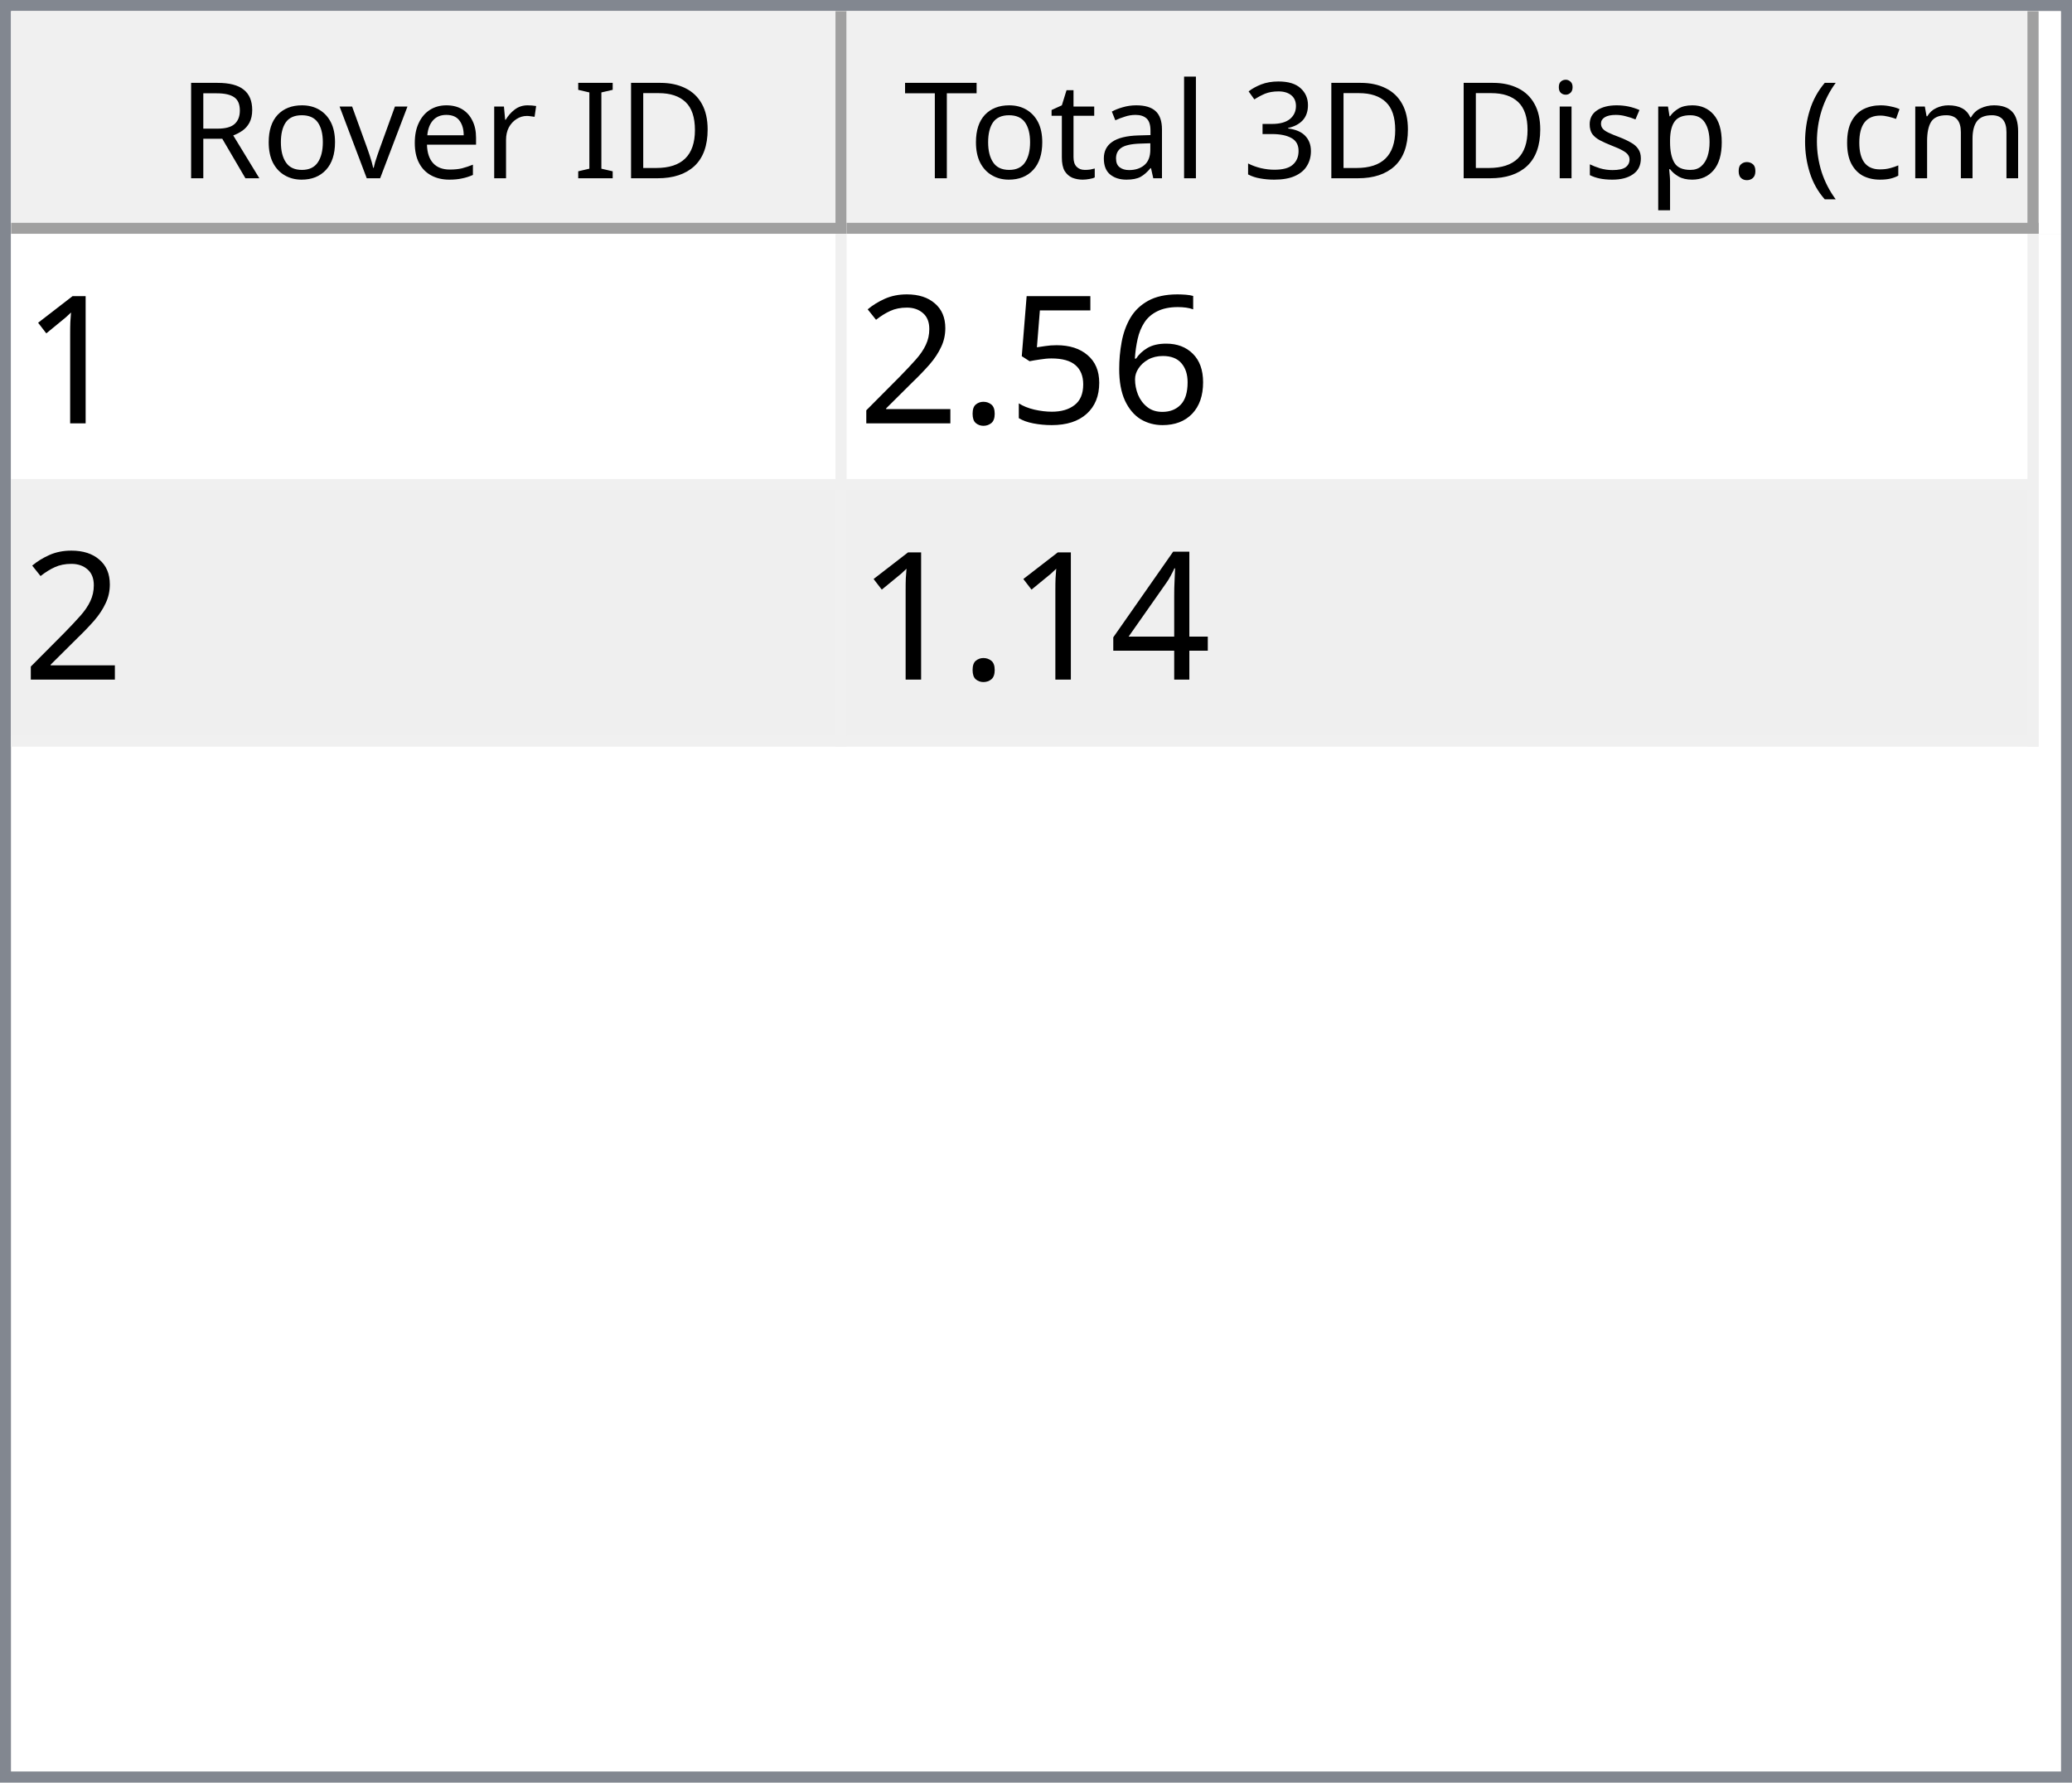
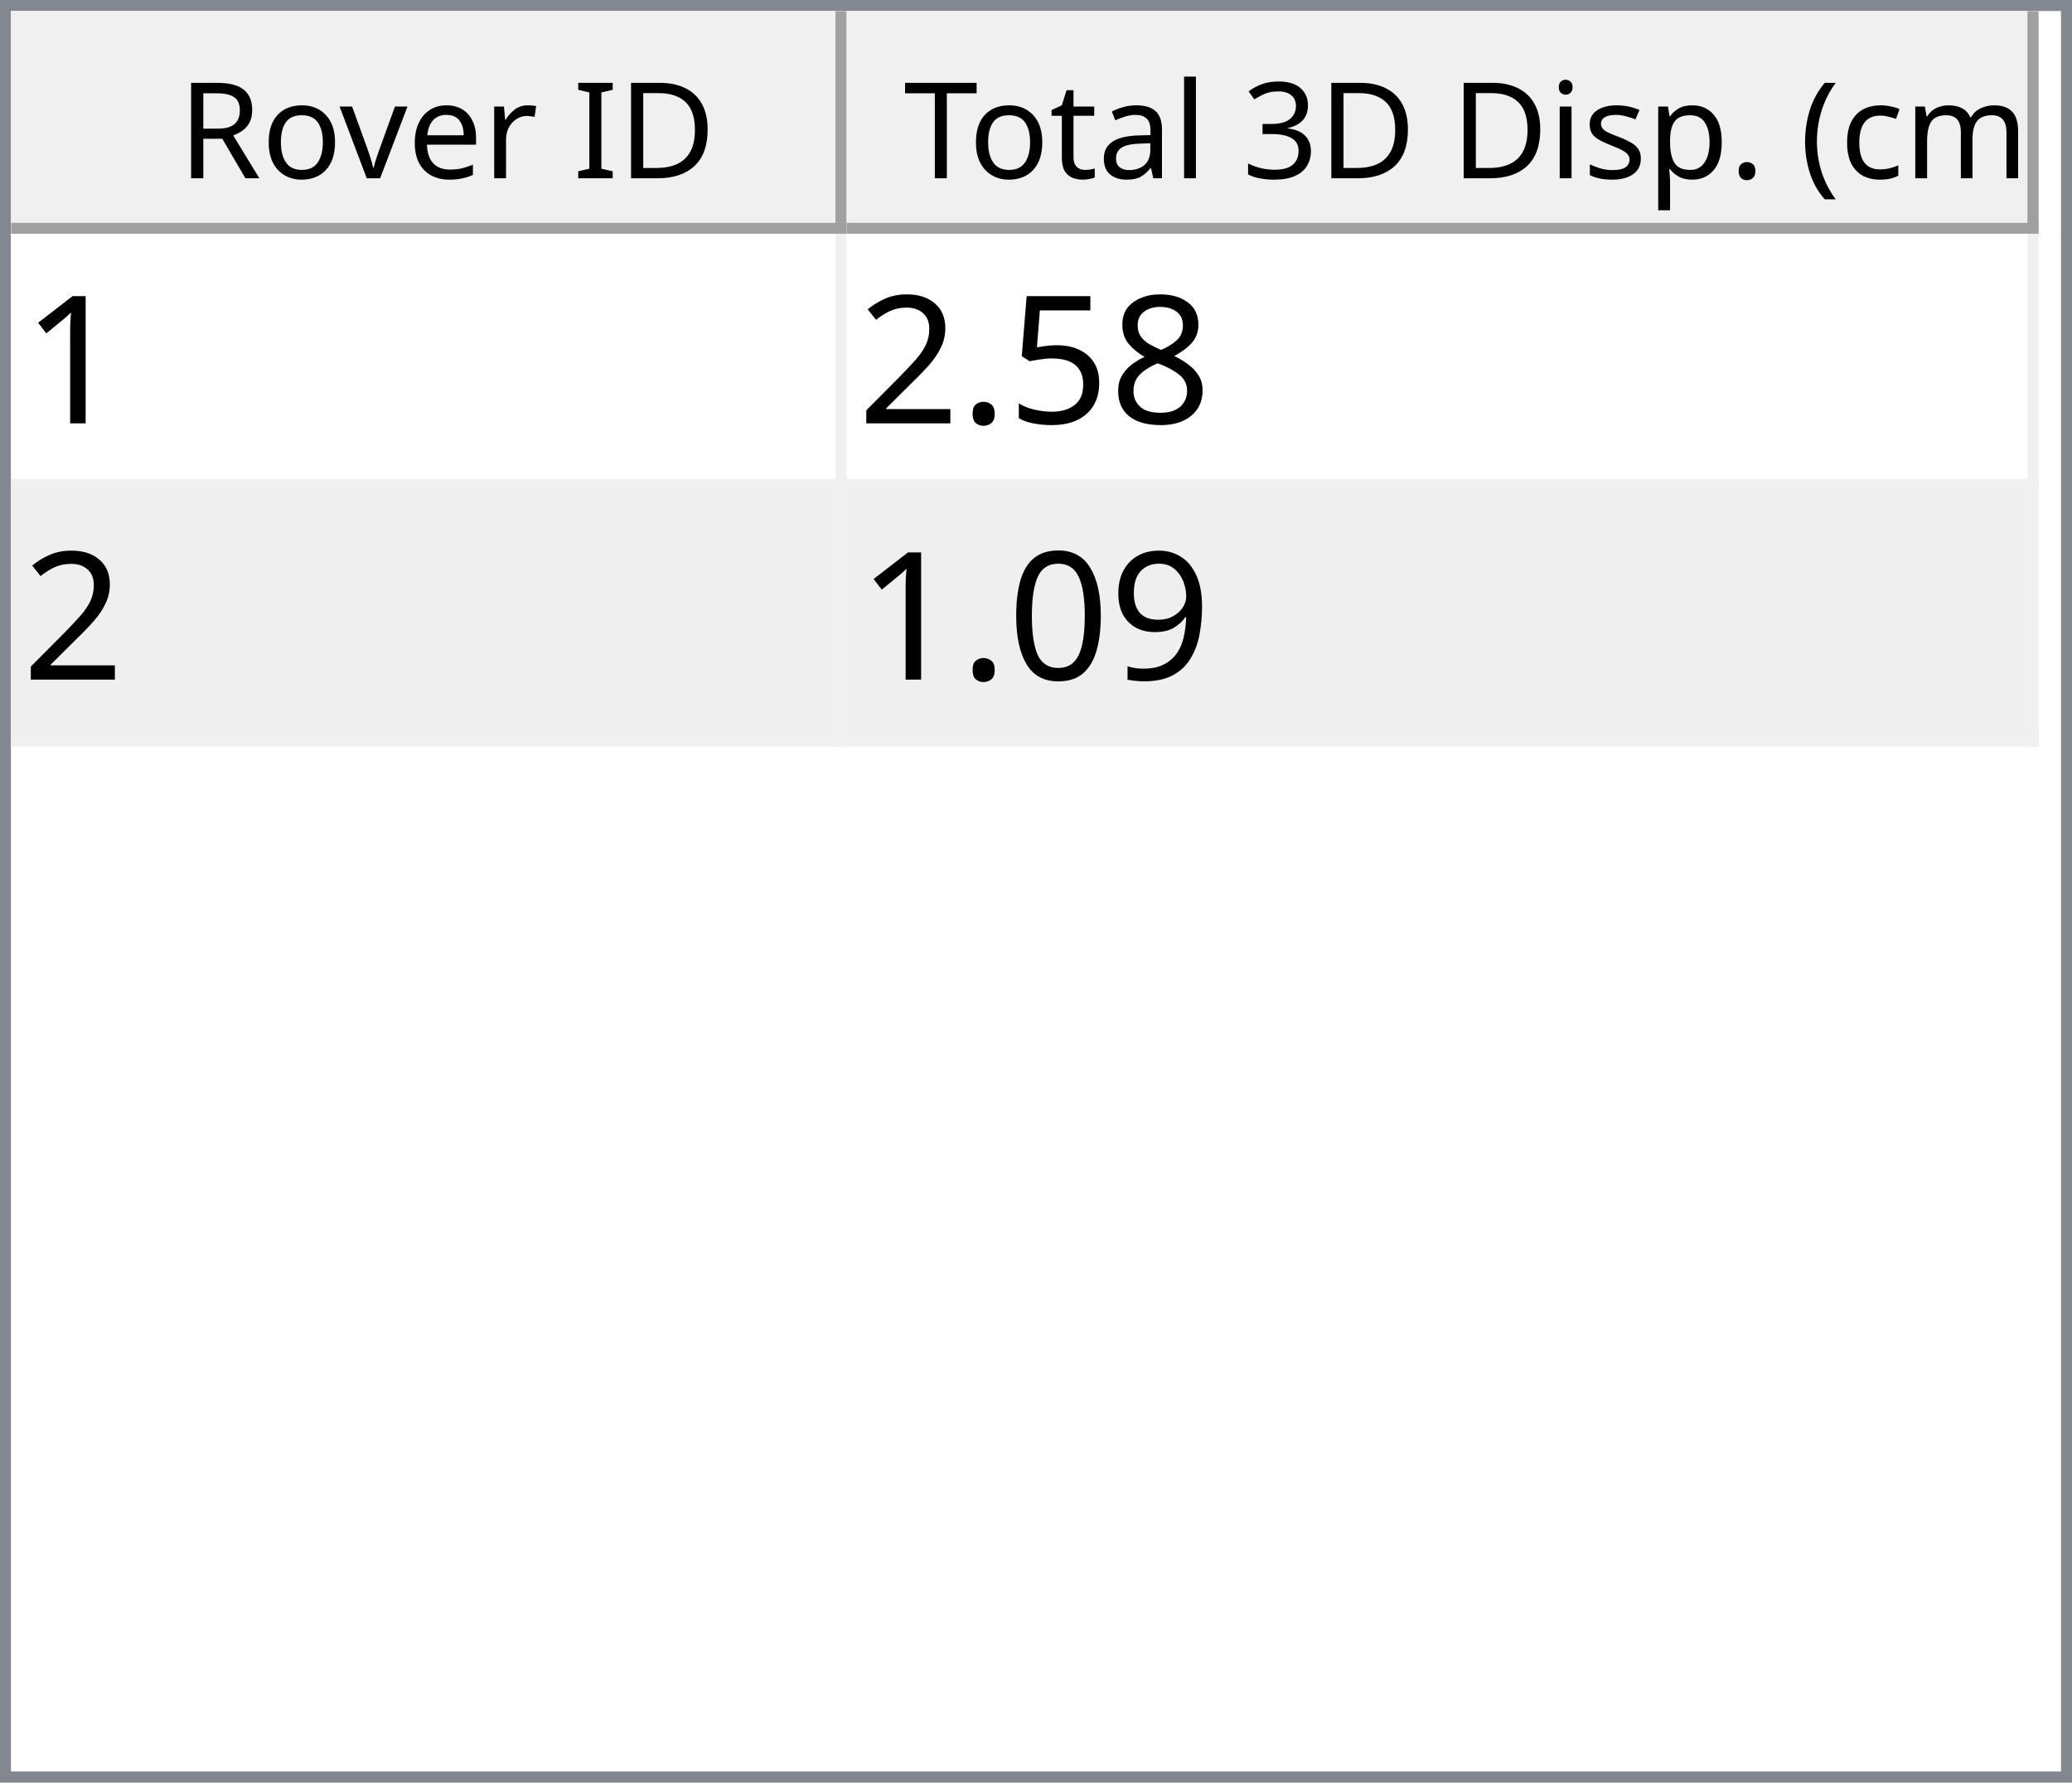
<svg xmlns="http://www.w3.org/2000/svg" style="fill-opacity:1; color-rendering:auto; color-interpolation:auto; text-rendering:auto; stroke:black; stroke-linecap:square; stroke-miterlimit:10; shape-rendering:auto; stroke-opacity:1; fill:black; stroke-dasharray:none; font-weight:normal; stroke-width:1; font-family:'Dialog'; font-style:normal; stroke-linejoin:miter; font-size:12px; stroke-dashoffset:0; image-rendering:auto;" width="186" height="160">
  <defs id="genericDefs" />
  <g>
    <defs id="defs1">
      <clipPath clipPathUnits="userSpaceOnUse" id="clipPath1">
        <path d="M0 0 L186 0 L186 160 L0 160 L0 0 Z" />
      </clipPath>
      <clipPath clipPathUnits="userSpaceOnUse" id="clipPath2">
        <path d="M0 0 L0 160 L186 160 L186 0 Z" />
      </clipPath>
      <clipPath clipPathUnits="userSpaceOnUse" id="clipPath3">
        <path d="M0 0 L0 20 L184 20 L184 0 Z" />
      </clipPath>
      <clipPath clipPathUnits="userSpaceOnUse" id="clipPath4">
        <path d="M0 0 L0 20 L75 20 L75 0 Z" />
      </clipPath>
      <clipPath clipPathUnits="userSpaceOnUse" id="clipPath5">
        <path d="M1 1 L1 19 L74 19 L74 1 Z" />
      </clipPath>
      <clipPath clipPathUnits="userSpaceOnUse" id="clipPath6">
        <path d="M0 0 L0 18 L73 18 L73 0 Z" />
      </clipPath>
      <clipPath clipPathUnits="userSpaceOnUse" id="clipPath7">
        <path d="M-0.5 -0.5 L-0.5 19.5 L74.5 19.5 L74.5 -0.5 Z" />
      </clipPath>
      <clipPath clipPathUnits="userSpaceOnUse" id="clipPath8">
        <path d="M0 0 L0 20 L107 20 L107 0 Z" />
      </clipPath>
      <clipPath clipPathUnits="userSpaceOnUse" id="clipPath9">
        <path d="M1 1 L1 19 L106 19 L106 1 Z" />
      </clipPath>
      <clipPath clipPathUnits="userSpaceOnUse" id="clipPath10">
        <path d="M0 0 L0 18 L105 18 L105 0 Z" />
      </clipPath>
      <clipPath clipPathUnits="userSpaceOnUse" id="clipPath11">
        <path d="M-0.5 -0.5 L-0.5 19.5 L106.5 19.5 L106.5 -0.5 Z" />
      </clipPath>
      <clipPath clipPathUnits="userSpaceOnUse" id="clipPath12">
        <path d="M0 0 L0 138 L184 138 L184 0 Z" />
      </clipPath>
      <clipPath clipPathUnits="userSpaceOnUse" id="clipPath13">
        <path d="M0 0 L0 46 L182 46 L182 0 Z" />
      </clipPath>
      <clipPath clipPathUnits="userSpaceOnUse" id="clipPath14">
        <path d="M-0.5 -0.5 L-0.5 45.5 L181.5 45.5 L181.5 -0.5 Z" />
      </clipPath>
      <clipPath clipPathUnits="userSpaceOnUse" id="clipPath15">
        <path d="M0 0 L0 22 L74 22 L74 0 Z" />
      </clipPath>
      <clipPath clipPathUnits="userSpaceOnUse" id="clipPath16">
        <path d="M0 0 L0 22 L106 22 L106 0 Z" />
      </clipPath>
      <font horiz-adv-x="64.551" id="font1">
        <font-face ascent="107.91" descent="25.098" units-per-em="100" style="font-style:normal; font-family:Segoe UI; font-weight:normal;" />
        <missing-glyph horiz-adv-x="64.551" d="M8.109 0 L8.109 68.266 L56.453 68.266 L56.453 0 L8.109 0 ZM15.328 7.234 L49.219 7.234 L49.219 61.031 L15.328 61.031 L15.328 7.234 Z" />
        <glyph unicode="D" horiz-adv-x="70.117" d="M9.188 0 L9.188 70.016 L28.516 70.016 Q65.531 70.016 65.531 35.891 Q65.531 19.672 55.25 9.836 Q44.969 0 27.734 0 L9.188 0 ZM17.391 62.594 L17.391 7.422 L27.828 7.422 Q41.609 7.422 49.273 14.797 Q56.938 22.172 56.938 35.688 Q56.938 62.594 28.328 62.594 L17.391 62.594 Z" />
        <glyph unicode="I" horiz-adv-x="26.611" d="M17.391 0 L9.188 0 L9.188 70.016 L17.391 70.016 L17.391 0 Z" />
        <glyph unicode=" " horiz-adv-x="27.393" d="" />
        <glyph unicode="r" horiz-adv-x="34.766" d="M34.188 41.891 Q32.078 43.5 28.125 43.5 Q23 43.5 19.555 38.672 Q16.109 33.844 16.109 25.484 L16.109 0 L8.109 0 L8.109 50 L16.109 50 L16.109 39.703 L16.312 39.703 Q18.016 44.969 21.531 47.922 Q25.047 50.875 29.391 50.875 Q32.516 50.875 34.188 50.203 L34.188 41.891 Z" />
        <glyph unicode="e" horiz-adv-x="52.295" d="M48.297 23 L12.984 23 Q13.188 14.656 17.484 10.109 Q21.781 5.562 29.297 5.562 Q37.75 5.562 44.828 11.141 L44.828 3.609 Q38.234 -1.172 27.391 -1.172 Q16.797 -1.172 10.742 5.641 Q4.688 12.453 4.688 24.812 Q4.688 36.469 11.305 43.82 Q17.922 51.172 27.734 51.172 Q37.547 51.172 42.922 44.828 Q48.297 38.484 48.297 27.203 L48.297 23 ZM40.094 29.781 Q40.047 36.719 36.75 40.578 Q33.453 44.438 27.594 44.438 Q21.922 44.438 17.969 40.383 Q14.016 36.328 13.094 29.781 L40.094 29.781 Z" />
        <glyph unicode="v" horiz-adv-x="47.9" d="M47.406 50 L27.484 0 L19.625 0 L0.688 50 L9.469 50 L22.172 13.672 Q23.578 9.672 23.922 6.688 L24.125 6.688 Q24.609 10.453 25.688 13.484 L38.969 50 L47.406 50 Z" />
        <glyph unicode="o" horiz-adv-x="58.594" d="M29 -1.172 Q17.922 -1.172 11.305 5.836 Q4.688 12.844 4.688 24.422 Q4.688 37.016 11.57 44.094 Q18.453 51.172 30.172 51.172 Q41.359 51.172 47.633 44.289 Q53.906 37.406 53.906 25.203 Q53.906 13.234 47.141 6.031 Q40.375 -1.172 29 -1.172 ZM29.594 44.438 Q21.875 44.438 17.383 39.188 Q12.891 33.938 12.891 24.703 Q12.891 15.828 17.43 10.695 Q21.969 5.562 29.594 5.562 Q37.359 5.562 41.531 10.594 Q45.703 15.625 45.703 24.906 Q45.703 34.281 41.531 39.359 Q37.359 44.438 29.594 44.438 Z" />
        <glyph unicode="R" horiz-adv-x="59.814" d="M59.375 0 L49.609 0 L37.891 19.625 Q36.281 22.359 34.766 24.289 Q33.25 26.219 31.664 27.438 Q30.078 28.656 28.25 29.219 Q26.422 29.781 24.125 29.781 L17.391 29.781 L17.391 0 L9.188 0 L9.188 70.016 L30.078 70.016 Q34.672 70.016 38.555 68.867 Q42.438 67.719 45.289 65.375 Q48.141 63.031 49.758 59.547 Q51.375 56.062 51.375 51.375 Q51.375 47.703 50.273 44.656 Q49.172 41.609 47.148 39.211 Q45.125 36.812 42.266 35.133 Q39.406 33.453 35.844 32.516 L35.844 32.328 Q37.594 31.547 38.891 30.547 Q40.188 29.547 41.359 28.18 Q42.531 26.812 43.68 25.078 Q44.828 23.344 46.234 21.047 L59.375 0 ZM17.391 62.594 L17.391 37.203 L28.516 37.203 Q31.594 37.203 34.203 38.133 Q36.812 39.062 38.719 40.797 Q40.625 42.531 41.703 45.047 Q42.781 47.562 42.781 50.688 Q42.781 56.297 39.141 59.445 Q35.5 62.594 28.609 62.594 L17.391 62.594 Z" />
        <glyph unicode=")" horiz-adv-x="30.176" d="M8.297 -15.922 L1.172 -15.922 Q16.406 2.344 16.406 26.812 Q16.406 51.469 1.078 70.016 L8.297 70.016 Q23.531 52.156 23.531 26.703 Q23.531 1.375 8.297 -15.922 Z" />
        <glyph unicode="m" horiz-adv-x="86.133" d="M79.109 0 L71.094 0 L71.094 28.719 Q71.094 37.016 68.531 40.727 Q65.969 44.438 59.906 44.438 Q54.781 44.438 51.195 39.75 Q47.609 35.062 47.609 28.516 L47.609 0 L39.594 0 L39.594 29.688 Q39.594 44.438 28.219 44.438 Q22.953 44.438 19.531 40.016 Q16.109 35.594 16.109 28.516 L16.109 0 L8.109 0 L8.109 50 L16.109 50 L16.109 42.094 L16.312 42.094 Q21.625 51.172 31.844 51.172 Q36.969 51.172 40.773 48.312 Q44.578 45.453 46 40.828 Q51.562 51.172 62.594 51.172 Q79.109 51.172 79.109 30.812 L79.109 0 Z" />
        <glyph unicode="c" horiz-adv-x="46.191" d="M42.188 2.297 Q36.422 -1.172 28.516 -1.172 Q17.828 -1.172 11.258 5.789 Q4.688 12.75 4.688 23.828 Q4.688 36.188 11.766 43.68 Q18.844 51.172 30.672 51.172 Q37.25 51.172 42.281 48.734 L42.281 40.531 Q36.719 44.438 30.375 44.438 Q22.703 44.438 17.797 38.945 Q12.891 33.453 12.891 24.516 Q12.891 15.719 17.508 10.641 Q22.125 5.562 29.891 5.562 Q36.422 5.562 42.188 9.906 L42.188 2.297 Z" />
        <glyph unicode="(" horiz-adv-x="30.176" d="M29.109 -15.922 L21.969 -15.922 Q6.844 1.375 6.844 26.703 Q6.844 52.156 21.969 70.016 L29.203 70.016 Q13.875 51.469 13.875 26.812 Q13.875 2.344 29.109 -15.922 Z" />
        <glyph unicode="." horiz-adv-x="21.68" d="M10.891 -1.078 Q8.641 -1.078 7.055 0.539 Q5.469 2.156 5.469 4.391 Q5.469 6.641 7.055 8.273 Q8.641 9.906 10.891 9.906 Q13.188 9.906 14.797 8.273 Q16.406 6.641 16.406 4.391 Q16.406 2.156 14.797 0.539 Q13.188 -1.078 10.891 -1.078 Z" />
        <glyph unicode="p" horiz-adv-x="58.789" d="M16.312 7.234 L16.109 7.234 L16.109 -23 L8.109 -23 L8.109 50 L16.109 50 L16.109 41.219 L16.312 41.219 Q22.219 51.172 33.594 51.172 Q43.266 51.172 48.688 44.461 Q54.109 37.75 54.109 26.469 Q54.109 13.922 48 6.375 Q41.891 -1.172 31.297 -1.172 Q21.578 -1.172 16.312 7.234 ZM16.109 27.391 L16.109 20.406 Q16.109 14.203 20.141 9.883 Q24.172 5.562 30.375 5.562 Q37.641 5.562 41.773 11.133 Q45.906 16.703 45.906 26.609 Q45.906 34.969 42.047 39.703 Q38.188 44.438 31.594 44.438 Q24.609 44.438 20.359 39.578 Q16.109 34.719 16.109 27.391 Z" />
        <glyph unicode="s" horiz-adv-x="42.432" d="M5.078 1.812 L5.078 10.406 Q11.625 5.562 19.484 5.562 Q30.031 5.562 30.031 12.594 Q30.031 14.594 29.125 15.992 Q28.219 17.391 26.68 18.461 Q25.141 19.531 23.07 20.383 Q21 21.234 18.609 22.172 Q15.281 23.484 12.766 24.828 Q10.25 26.172 8.57 27.859 Q6.891 29.547 6.031 31.695 Q5.172 33.844 5.172 36.719 Q5.172 40.234 6.789 42.945 Q8.406 45.656 11.086 47.484 Q13.766 49.312 17.211 50.242 Q20.656 51.172 24.312 51.172 Q30.812 51.172 35.938 48.922 L35.938 40.828 Q30.422 44.438 23.25 44.438 Q21 44.438 19.195 43.922 Q17.391 43.406 16.094 42.477 Q14.797 41.547 14.086 40.258 Q13.375 38.969 13.375 37.406 Q13.375 35.453 14.086 34.133 Q14.797 32.812 16.164 31.789 Q17.531 30.766 19.484 29.938 Q21.438 29.109 23.922 28.125 Q27.25 26.859 29.883 25.516 Q32.516 24.172 34.375 22.484 Q36.234 20.797 37.234 18.602 Q38.234 16.406 38.234 13.375 Q38.234 9.672 36.602 6.938 Q34.969 4.203 32.234 2.398 Q29.5 0.594 25.93 -0.289 Q22.359 -1.172 18.453 -1.172 Q10.75 -1.172 5.078 1.812 Z" />
        <glyph unicode="i" horiz-adv-x="24.219" d="M12.203 62.703 Q10.062 62.703 8.547 64.164 Q7.031 65.625 7.031 67.875 Q7.031 70.125 8.547 71.609 Q10.062 73.094 12.203 73.094 Q14.406 73.094 15.945 71.609 Q17.484 70.125 17.484 67.875 Q17.484 65.719 15.945 64.211 Q14.406 62.703 12.203 62.703 ZM16.109 0 L8.109 0 L8.109 50 L16.109 50 L16.109 0 Z" />
        <glyph unicode="3" horiz-adv-x="53.906" d="M46.531 19.828 Q46.531 15.094 44.75 11.211 Q42.969 7.328 39.719 4.57 Q36.469 1.812 31.93 0.297 Q27.391 -1.219 21.922 -1.219 Q11.922 -1.219 6 2.594 L6 11.188 Q13.094 5.609 22.219 5.609 Q25.875 5.609 28.828 6.539 Q31.781 7.469 33.906 9.227 Q36.031 10.984 37.18 13.477 Q38.328 15.969 38.328 19.094 Q38.328 32.812 18.797 32.812 L12.984 32.812 L12.984 39.594 L18.5 39.594 Q35.797 39.594 35.797 52.484 Q35.797 64.406 22.609 64.406 Q15.188 64.406 8.688 59.422 L8.688 67.188 Q15.375 71.188 24.609 71.188 Q29 71.188 32.57 69.969 Q36.141 68.75 38.68 66.555 Q41.219 64.359 42.609 61.281 Q44 58.203 44 54.5 Q44 40.672 30.031 36.719 L30.031 36.531 Q33.594 36.141 36.625 34.797 Q39.656 33.453 41.852 31.305 Q44.047 29.156 45.289 26.25 Q46.531 23.344 46.531 19.828 Z" />
        <glyph unicode="l" horiz-adv-x="24.219" d="M16.109 0 L8.109 0 L8.109 74.031 L16.109 74.031 L16.109 0 Z" />
        <glyph unicode="a" horiz-adv-x="50.879" d="M43.891 0 L35.891 0 L35.891 7.812 L35.688 7.812 Q30.469 -1.172 20.312 -1.172 Q12.844 -1.172 8.617 2.781 Q4.391 6.734 4.391 13.281 Q4.391 27.297 20.906 29.594 L35.891 31.688 Q35.891 44.438 25.594 44.438 Q16.547 44.438 9.281 38.281 L9.281 46.484 Q16.656 51.172 26.266 51.172 Q43.891 51.172 43.891 32.516 L43.891 0 ZM35.891 25.297 L23.828 23.641 Q18.266 22.859 15.43 20.875 Q12.594 18.891 12.594 13.875 Q12.594 10.203 15.211 7.883 Q17.828 5.562 22.172 5.562 Q28.125 5.562 32.008 9.742 Q35.891 13.922 35.891 20.312 L35.891 25.297 Z" />
        <glyph unicode="t" horiz-adv-x="33.887" d="M31.297 0.484 Q28.469 -1.078 23.828 -1.078 Q10.688 -1.078 10.688 13.578 L10.688 43.172 L2.094 43.172 L2.094 50 L10.688 50 L10.688 62.203 L18.703 64.797 L18.703 50 L31.297 50 L31.297 43.172 L18.703 43.172 L18.703 14.984 Q18.703 9.969 20.414 7.82 Q22.125 5.672 26.078 5.672 Q29.109 5.672 31.297 7.328 L31.297 0.484 Z" />
        <glyph unicode="T" horiz-adv-x="52.393" d="M50.594 62.594 L30.375 62.594 L30.375 0 L22.172 0 L22.172 62.594 L2 62.594 L2 70.016 L50.594 70.016 L50.594 62.594 Z" />
      </font>
      <font horiz-adv-x="75.0" id="font2">
        <font-face ascent="100.537" descent="21.973" units-per-em="100" style="font-style:normal; font-family:sans-serif; font-weight:normal;" />
        <missing-glyph horiz-adv-x="75.0" d="M12.5 0 L12.5 62.5 L62.5 62.5 L62.5 0 L12.5 0 ZM14.062 1.562 L60.938 1.562 L60.938 60.938 L14.062 60.938 L14.062 1.562 Z" />
        <glyph unicode="1" horiz-adv-x="55.615" d="M37.25 0 L28.469 0 L28.469 56 Q25.297 52.984 20.141 49.953 Q14.984 46.922 10.891 45.406 L10.891 53.906 Q18.266 57.375 23.781 62.305 Q29.297 67.234 31.594 71.875 L37.25 71.875 L37.25 0 Z" />
-         <glyph unicode="6" horiz-adv-x="55.615" d="M49.75 54.047 L41.016 53.375 Q39.844 58.547 37.703 60.891 Q34.125 64.656 28.906 64.656 Q24.703 64.656 21.531 62.312 Q17.391 59.281 14.992 53.469 Q12.594 47.656 12.5 36.922 Q15.672 41.75 20.266 44.094 Q24.859 46.438 29.891 46.438 Q38.672 46.438 44.852 39.969 Q51.031 33.5 51.031 23.25 Q51.031 16.5 48.125 10.719 Q45.219 4.938 40.141 1.859 Q35.062 -1.219 28.609 -1.219 Q17.625 -1.219 10.695 6.859 Q3.766 14.938 3.766 33.5 Q3.766 54.25 11.422 63.672 Q18.109 71.875 29.438 71.875 Q37.891 71.875 43.289 67.141 Q48.688 62.406 49.75 54.047 ZM13.875 23.188 Q13.875 18.656 15.797 14.508 Q17.719 10.359 21.188 8.18 Q24.656 6 28.469 6 Q34.031 6 38.039 10.492 Q42.047 14.984 42.047 22.703 Q42.047 30.125 38.086 34.398 Q34.125 38.672 28.125 38.672 Q22.172 38.672 18.023 34.398 Q13.875 30.125 13.875 23.188 Z" />
+         <glyph unicode="8" horiz-adv-x="55.615" d="M17.672 38.812 Q12.203 40.828 9.57 44.539 Q6.938 48.25 6.938 53.422 Q6.938 61.234 12.555 66.555 Q18.172 71.875 27.484 71.875 Q36.859 71.875 42.578 66.43 Q48.297 60.984 48.297 53.172 Q48.297 48.188 45.68 44.508 Q43.062 40.828 37.75 38.812 Q44.344 36.672 47.781 31.883 Q51.219 27.094 51.219 20.453 Q51.219 11.281 44.727 5.031 Q38.234 -1.219 27.641 -1.219 Q17.047 -1.219 10.547 5.055 Q4.047 11.328 4.047 20.703 Q4.047 27.688 7.594 32.398 Q11.141 37.109 17.672 38.812 ZM15.922 53.719 Q15.922 48.641 19.195 45.414 Q22.469 42.188 27.688 42.188 Q32.766 42.188 36.016 45.383 Q39.266 48.578 39.266 53.219 Q39.266 58.062 35.914 61.359 Q32.562 64.656 27.594 64.656 Q22.562 64.656 19.242 61.43 Q15.922 58.203 15.922 53.719 ZM13.094 20.656 Q13.094 16.891 14.875 13.375 Q16.656 9.859 20.172 7.93 Q23.688 6 27.734 6 Q34.031 6 38.133 10.055 Q42.234 14.109 42.234 20.359 Q42.234 26.703 38.016 30.859 Q33.797 35.016 27.438 35.016 Q21.234 35.016 17.164 30.914 Q13.094 26.812 13.094 20.656 Z" />
        <glyph unicode="5" horiz-adv-x="55.615" d="M4.156 18.75 L13.375 19.531 Q14.406 12.797 18.141 9.398 Q21.875 6 27.156 6 Q33.5 6 37.891 10.789 Q42.281 15.578 42.281 23.484 Q42.281 31 38.062 35.352 Q33.844 39.703 27 39.703 Q22.75 39.703 19.336 37.773 Q15.922 35.844 13.969 32.766 L5.719 33.844 L12.641 70.609 L48.25 70.609 L48.25 62.203 L19.672 62.203 L15.828 42.969 Q22.266 47.469 29.344 47.469 Q38.719 47.469 45.164 40.969 Q51.609 34.469 51.609 24.266 Q51.609 14.547 45.953 7.469 Q39.062 -1.219 27.156 -1.219 Q17.391 -1.219 11.211 4.25 Q5.031 9.719 4.156 18.75 Z" />
        <glyph unicode="." horiz-adv-x="27.783" d="M9.078 0 L9.078 10.016 L19.094 10.016 L19.094 0 L9.078 0 Z" />
        <glyph unicode="2" horiz-adv-x="55.615" d="M50.344 8.453 L50.344 0 L3.031 0 Q2.938 3.172 4.047 6.109 Q5.859 10.938 9.836 15.625 Q13.812 20.312 21.344 26.469 Q33.016 36.031 37.117 41.625 Q41.219 47.219 41.219 52.203 Q41.219 57.422 37.477 61.008 Q33.734 64.594 27.734 64.594 Q21.391 64.594 17.578 60.789 Q13.766 56.984 13.719 50.25 L4.688 51.172 Q5.609 61.281 11.664 66.578 Q17.719 71.875 27.938 71.875 Q38.234 71.875 44.242 66.164 Q50.25 60.453 50.25 52 Q50.25 47.703 48.492 43.555 Q46.734 39.406 42.656 34.812 Q38.578 30.219 29.109 22.219 Q21.188 15.578 18.945 13.211 Q16.703 10.844 15.234 8.453 L50.344 8.453 Z" />
-         <glyph unicode="4" horiz-adv-x="55.615" d="M32.328 0 L32.328 17.141 L1.266 17.141 L1.266 25.203 L33.938 71.578 L41.109 71.578 L41.109 25.203 L50.781 25.203 L50.781 17.141 L41.109 17.141 L41.109 0 L32.328 0 ZM32.328 25.203 L32.328 57.469 L9.906 25.203 L32.328 25.203 Z" />
+         <glyph unicode="9" horiz-adv-x="55.615" d="M5.469 16.547 L13.922 17.328 Q14.984 11.375 18.016 8.688 Q21.047 6 25.781 6 Q29.828 6 32.883 7.859 Q35.938 9.719 37.891 12.82 Q39.844 15.922 41.164 21.195 Q42.484 26.469 42.484 31.938 Q42.484 32.516 42.438 33.688 Q39.797 29.5 35.234 26.883 Q30.672 24.266 25.344 24.266 Q16.453 24.266 10.305 30.711 Q4.156 37.156 4.156 47.703 Q4.156 58.594 10.578 65.234 Q17 71.875 26.656 71.875 Q33.641 71.875 39.43 68.117 Q45.219 64.359 48.219 57.398 Q51.219 50.438 51.219 37.25 Q51.219 23.531 48.242 15.406 Q45.266 7.281 39.383 3.031 Q33.5 -1.219 25.594 -1.219 Q17.188 -1.219 11.867 3.445 Q6.547 8.109 5.469 16.547 ZM41.453 48.141 Q41.453 55.719 37.43 60.156 Q33.406 64.594 27.734 64.594 Q21.875 64.594 17.531 59.812 Q13.188 55.031 13.188 47.406 Q13.188 40.578 17.312 36.305 Q21.438 32.031 27.484 32.031 Q33.594 32.031 37.523 36.305 Q41.453 40.578 41.453 48.141 Z" />
+         <glyph unicode="0" horiz-adv-x="55.615" d="M4.156 35.297 Q4.156 48 6.766 55.742 Q9.375 63.484 14.523 67.68 Q19.672 71.875 27.484 71.875 Q33.25 71.875 37.594 69.555 Q41.938 67.234 44.773 62.867 Q47.609 58.5 49.219 52.227 Q50.828 45.953 50.828 35.297 Q50.828 22.703 48.242 14.969 Q45.656 7.234 40.508 3.008 Q35.359 -1.219 27.484 -1.219 Q17.141 -1.219 11.234 6.203 Q4.156 15.141 4.156 35.297 ZM13.188 35.297 Q13.188 17.672 17.312 11.836 Q21.438 6 27.484 6 Q33.547 6 37.672 11.859 Q41.797 17.719 41.797 35.297 Q41.797 52.984 37.672 58.789 Q33.547 64.594 27.391 64.594 Q21.344 64.594 17.719 59.469 Q13.188 52.938 13.188 35.297 Z" />
      </font>
    </defs>
    <g style="fill:white; stroke:white;">
      <rect x="0" y="0" width="186" style="clip-path:url(#clipPath1); stroke:none;" height="160" />
    </g>
    <g style="fill:white; text-rendering:optimizeSpeed; color-rendering:optimizeSpeed; image-rendering:optimizeSpeed; shape-rendering:crispEdges; stroke:white; color-interpolation:sRGB;">
      <rect x="0" width="186" height="160" y="0" style="stroke:none;" />
      <path style="stroke:none;" d="M0 160 L186 160 L186 0 L0 0 Z" />
    </g>
    <g style="fill:rgb(240,240,240); font-family:'Segoe UI'; stroke:rgb(240,240,240);">
      <rect x="0" y="0" width="186" style="clip-path:url(#clipPath2); stroke:none;" height="160" />
    </g>
    <g style="fill:rgb(130,135,144); font-family:'Segoe UI'; stroke:rgb(130,135,144);">
      <path d="M0 0 L186 0 L186 160 L0 160 L0 0 ZM1 1 L185 1 L185 159 L1 159 L1 1 Z" style="fill-rule:evenodd; clip-path:url(#clipPath2); stroke:none;" />
    </g>
    <g style="fill:white; font-family:'Segoe UI'; stroke:white;" transform="translate(1,1)">
      <rect x="0" y="0" width="184" style="clip-path:url(#clipPath3); stroke:none;" height="20" />
    </g>
    <g style="fill:rgb(240,240,240); font-family:'Segoe UI'; stroke:rgb(240,240,240);" transform="translate(1,1)">
      <rect x="0" y="0" width="75" style="clip-path:url(#clipPath4); stroke:none;" height="20" />
    </g>
    <g style="font-family:'Segoe UI';" transform="translate(2,2)">
      <text x="14" xml:space="preserve" y="14" style="clip-path:url(#clipPath6); stroke:none;">Rover ID</text>
    </g>
    <g style="fill:rgb(160,160,160); font-family:'Segoe UI'; stroke:rgb(160,160,160); stroke-linejoin:bevel;" transform="translate(1.5,1.5)">
      <line x1="74" x2="74" y1="0" style="fill:none; clip-path:url(#clipPath7);" y2="19" />
    </g>
    <g style="fill:rgb(160,160,160); font-family:'Segoe UI'; stroke:rgb(160,160,160); stroke-linejoin:bevel;" transform="matrix(1,0,0,1,1,1) translate(0.5,0.5)">
      <line x1="0" x2="74" y1="19" style="fill:none; clip-path:url(#clipPath7);" y2="19" />
    </g>
    <g style="fill:rgb(240,240,240); font-family:'Segoe UI'; stroke:rgb(240,240,240);" transform="translate(76,1)">
      <rect x="0" y="0" width="107" style="clip-path:url(#clipPath8); stroke:none;" height="20" />
    </g>
    <g style="font-family:'Segoe UI';" transform="translate(77,2)">
      <text x="1" xml:space="preserve" y="14" style="clip-path:url(#clipPath10); stroke:none;"> Total 3D Disp. (cm)</text>
    </g>
    <g style="fill:rgb(160,160,160); font-family:'Segoe UI'; stroke:rgb(160,160,160); stroke-linejoin:bevel;" transform="translate(76.5,1.5)">
      <line x1="106" x2="106" y1="0" style="fill:none; clip-path:url(#clipPath11);" y2="19" />
    </g>
    <g style="fill:rgb(160,160,160); font-family:'Segoe UI'; stroke:rgb(160,160,160); stroke-linejoin:bevel;" transform="matrix(1,0,0,1,76,1) translate(0.5,0.5)">
      <line x1="0" x2="106" y1="19" style="fill:none; clip-path:url(#clipPath11);" y2="19" />
    </g>
    <g style="fill:white; font-family:'Segoe UI'; stroke:white;" transform="translate(1,21)">
      <rect x="0" y="0" width="184" style="clip-path:url(#clipPath12); stroke:none;" height="138" />
    </g>
    <g style="fill:rgb(240,240,240); font-size:16px; font-family:sans-serif; stroke:rgb(240,240,240);" transform="translate(1,21)">
      <rect x="0" y="0" width="182" style="clip-path:url(#clipPath13); stroke:none;" height="46" />
      <line transform="translate(0.5,0.5)" x1="0" x2="181" y1="22" style="clip-path:url(#clipPath14); fill:none; stroke-linejoin:bevel;" y2="22" />
    </g>
    <g transform="matrix(1,0,0,1,1,21) translate(0.5,0.5)" style="fill:rgb(240,240,240); font-size:16px; font-family:sans-serif; stroke:rgb(240,240,240); stroke-linejoin:bevel;">
      <line x1="0" x2="181" y1="45" style="fill:none; clip-path:url(#clipPath14);" y2="45" />
    </g>
    <g transform="matrix(1,0,0,1,1,21) translate(0.5,0.5)" style="fill:rgb(240,240,240); font-size:16px; font-family:sans-serif; stroke:rgb(240,240,240); stroke-linejoin:bevel;">
      <line x1="74" x2="74" y1="0" style="fill:none; clip-path:url(#clipPath14);" y2="45" />
    </g>
    <g transform="matrix(1,0,0,1,1,21) translate(0.5,0.5)" style="fill:rgb(240,240,240); font-size:16px; font-family:sans-serif; stroke:rgb(240,240,240); stroke-linejoin:bevel;">
      <line x1="181" x2="181" y1="0" style="fill:none; clip-path:url(#clipPath14);" y2="45" />
    </g>
    <g style="fill:white; font-size:16px; font-family:sans-serif; stroke:white;" transform="matrix(1,0,0,1,1,21)">
      <rect x="0" y="0" width="74" style="clip-path:url(#clipPath15); stroke:none;" height="22" />
      <text x="1" y="17" style="fill:black; clip-path:url(#clipPath15); stroke:none;" xml:space="preserve">1</text>
    </g>
    <g style="fill:white; font-size:16px; font-family:sans-serif; stroke:white;" transform="matrix(1,0,0,1,1,21) translate(75,0)">
      <rect x="0" y="0" width="106" style="clip-path:url(#clipPath16); stroke:none;" height="22" />
-       <text x="1" y="17" style="fill:black; clip-path:url(#clipPath16); stroke:none;" xml:space="preserve">2.56</text>
+       <text x="1" y="17" style="fill:black; clip-path:url(#clipPath16); stroke:none;" xml:space="preserve">2.58</text>
    </g>
    <g style="fill:rgb(239,239,239); font-size:16px; font-family:sans-serif; stroke:rgb(239,239,239);" transform="matrix(1,0,0,1,1,21) translate(0,23)">
      <rect x="0" y="0" width="74" style="clip-path:url(#clipPath15); stroke:none;" height="22" />
      <text x="1" y="17" style="fill:black; clip-path:url(#clipPath15); stroke:none;" xml:space="preserve">2</text>
    </g>
    <g style="fill:rgb(239,239,239); font-size:16px; font-family:sans-serif; stroke:rgb(239,239,239);" transform="matrix(1,0,0,1,1,21) translate(75,23)">
      <rect x="0" y="0" width="106" style="clip-path:url(#clipPath16); stroke:none;" height="22" />
-       <text x="1" y="17" style="fill:black; clip-path:url(#clipPath16); stroke:none;" xml:space="preserve">1.14</text>
+       <text x="1" y="17" style="fill:black; clip-path:url(#clipPath16); stroke:none;" xml:space="preserve">1.09</text>
    </g>
  </g>
</svg>
